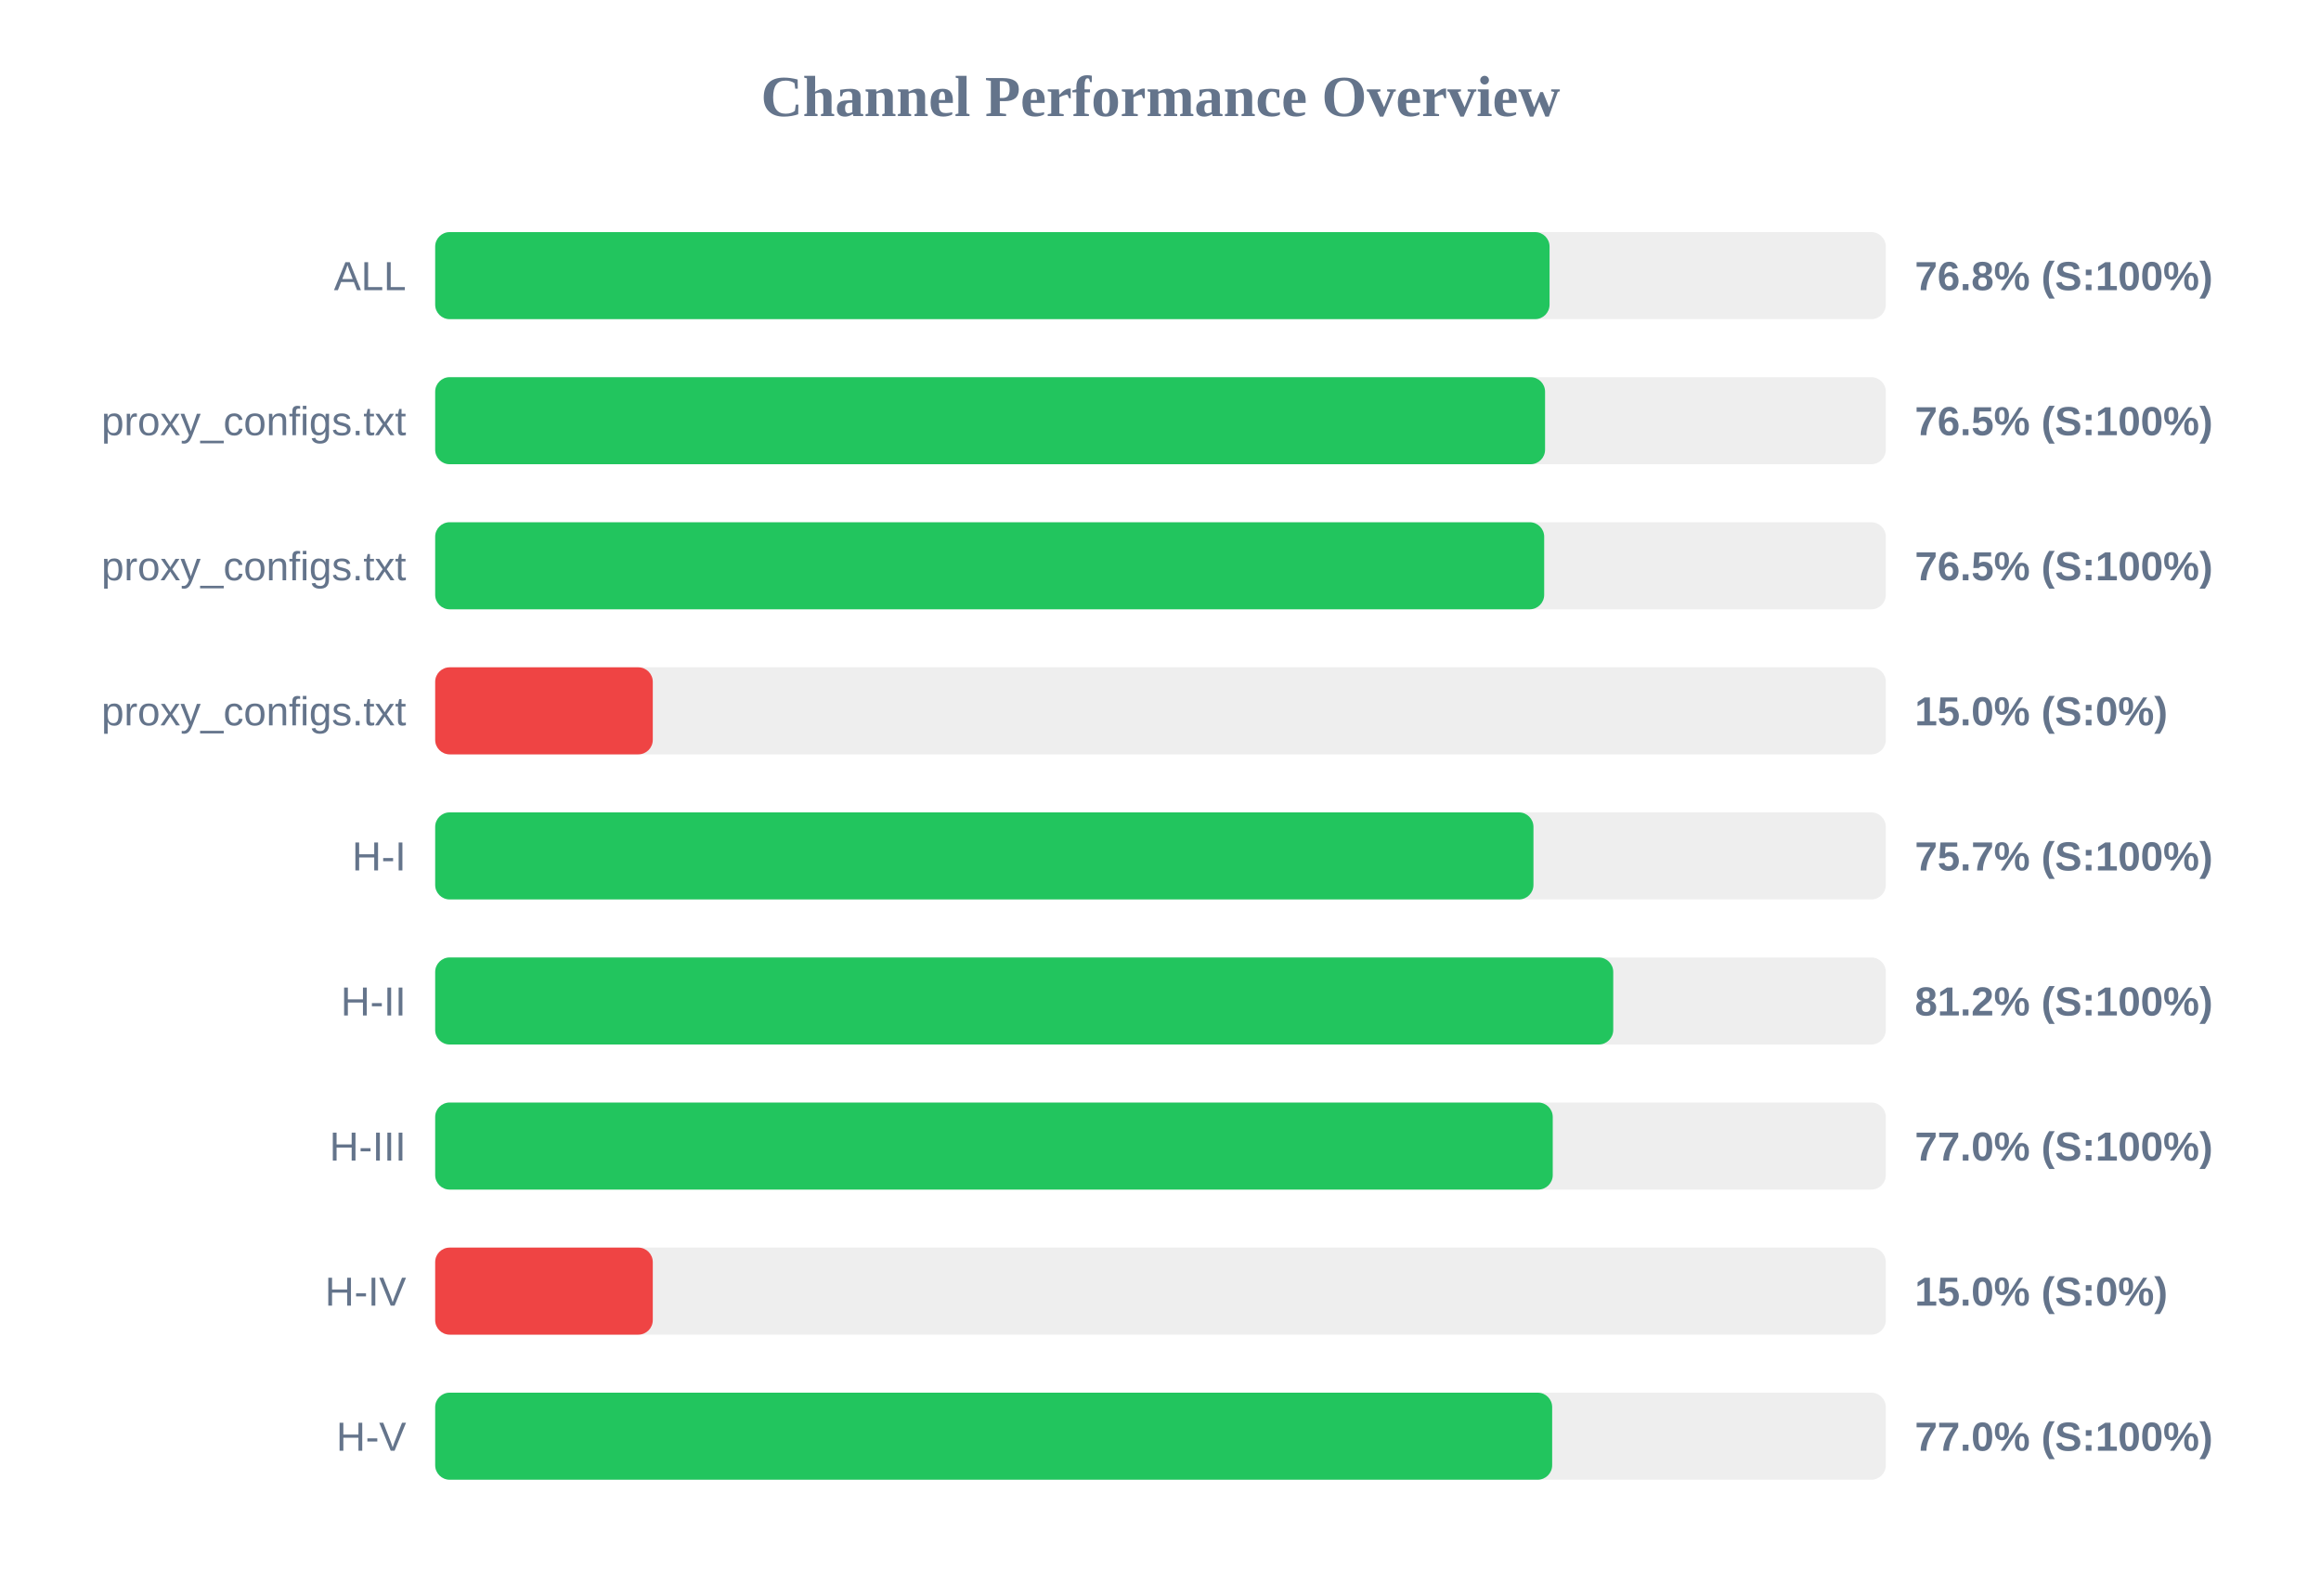
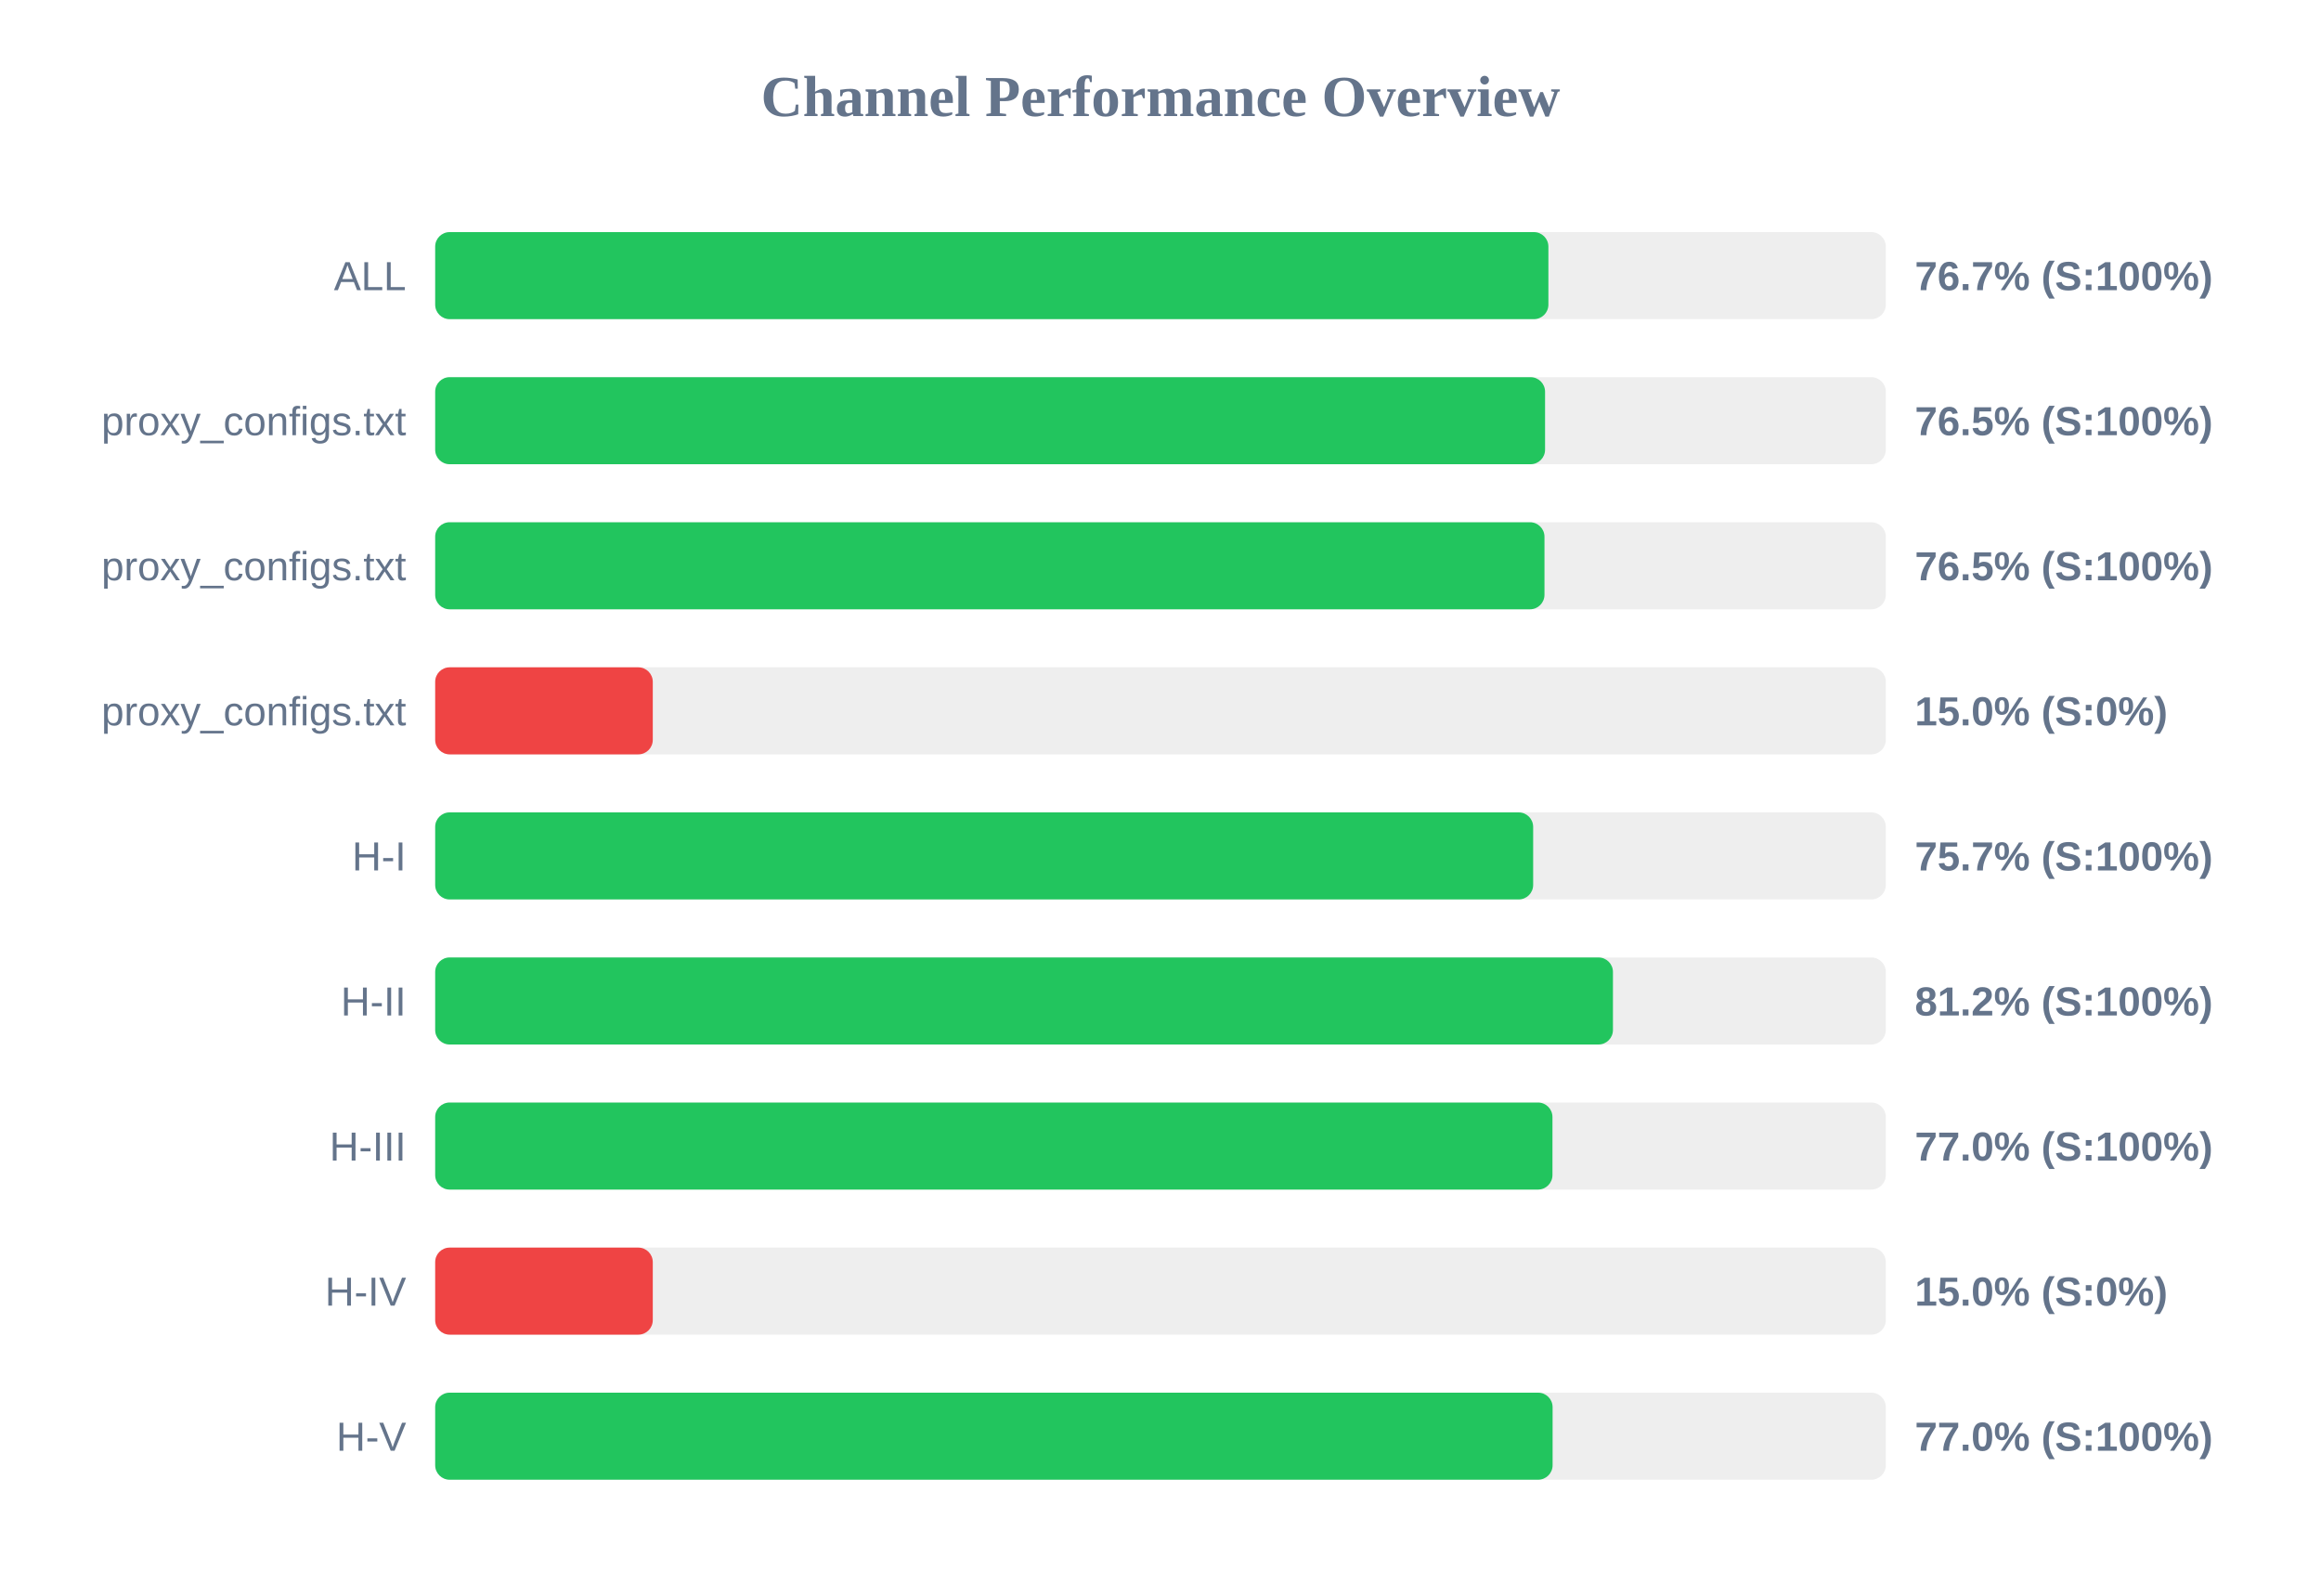
<svg xmlns="http://www.w3.org/2000/svg" width="800" height="550" version="1.1">
  <style>
        .row { font: 14px Arial; fill: #64748b; }
        .score { font: bold 14px Arial; fill: #64748b; }
    </style>
  <text x="400" y="40" text-anchor="middle" font-size="20px" font-weight="bold" fill="#64748b">Channel Performance Overview</text>
  <rect x="150" y="80" width="500" height="30" fill="#eee" rx="5" />
-   <rect x="150" y="80" width="384.1" height="30" fill="#22c55e" rx="5" />
+   <rect x="150" y="80" width="383.7" height="30" fill="#22c55e" rx="5" />
  <text x="140" y="100" text-anchor="end" class="row">ALL</text>
-   <text x="660" y="100" text-anchor="start" class="score">76.8% (S:100%)</text>
+   <text x="660" y="100" text-anchor="start" class="score">76.7% (S:100%)</text>
  <rect x="150" y="130" width="500" height="30" fill="#eee" rx="5" />
  <rect x="150" y="130" width="382.55" height="30" fill="#22c55e" rx="5" />
  <text x="140" y="150" text-anchor="end" class="row">proxy_configs.txt</text>
  <text x="660" y="150" text-anchor="start" class="score">76.5% (S:100%)</text>
  <rect x="150" y="180" width="500" height="30" fill="#eee" rx="5" />
-   <rect x="150" y="180" width="382.25" height="30" fill="#22c55e" rx="5" />
+   <rect x="150" y="180" width="382.35" height="30" fill="#22c55e" rx="5" />
  <text x="140" y="200" text-anchor="end" class="row">proxy_configs.txt</text>
  <text x="660" y="200" text-anchor="start" class="score">76.5% (S:100%)</text>
  <rect x="150" y="230" width="500" height="30" fill="#eee" rx="5" />
  <rect x="150" y="230" width="75.0" height="30" fill="#ef4444" rx="5" />
  <text x="140" y="250" text-anchor="end" class="row">proxy_configs.txt</text>
  <text x="660" y="250" text-anchor="start" class="score">15.0% (S:0%)</text>
  <rect x="150" y="280" width="500" height="30" fill="#eee" rx="5" />
-   <rect x="150" y="280" width="378.55" height="30" fill="#22c55e" rx="5" />
+   <rect x="150" y="280" width="378.45" height="30" fill="#22c55e" rx="5" />
  <text x="140" y="300" text-anchor="end" class="row">H-I</text>
  <text x="660" y="300" text-anchor="start" class="score">75.7% (S:100%)</text>
  <rect x="150" y="330" width="500" height="30" fill="#eee" rx="5" />
-   <rect x="150" y="330" width="406.05" height="30" fill="#22c55e" rx="5" />
+   <rect x="150" y="330" width="405.95" height="30" fill="#22c55e" rx="5" />
  <text x="140" y="350" text-anchor="end" class="row">H-II</text>
  <text x="660" y="350" text-anchor="start" class="score">81.2% (S:100%)</text>
  <rect x="150" y="380" width="500" height="30" fill="#eee" rx="5" />
-   <rect x="150" y="380" width="385.2" height="30" fill="#22c55e" rx="5" />
+   <rect x="150" y="380" width="385.1" height="30" fill="#22c55e" rx="5" />
  <text x="140" y="400" text-anchor="end" class="row">H-III</text>
  <text x="660" y="400" text-anchor="start" class="score">77.0% (S:100%)</text>
  <rect x="150" y="430" width="500" height="30" fill="#eee" rx="5" />
  <rect x="150" y="430" width="75.0" height="30" fill="#ef4444" rx="5" />
  <text x="140" y="450" text-anchor="end" class="row">H-IV</text>
  <text x="660" y="450" text-anchor="start" class="score">15.0% (S:0%)</text>
  <rect x="150" y="480" width="500" height="30" fill="#eee" rx="5" />
-   <rect x="150" y="480" width="385.0" height="30" fill="#22c55e" rx="5" />
+   <rect x="150" y="480" width="385.15" height="30" fill="#22c55e" rx="5" />
  <text x="140" y="500" text-anchor="end" class="row">H-V</text>
  <text x="660" y="500" text-anchor="start" class="score">77.0% (S:100%)</text>
</svg>
